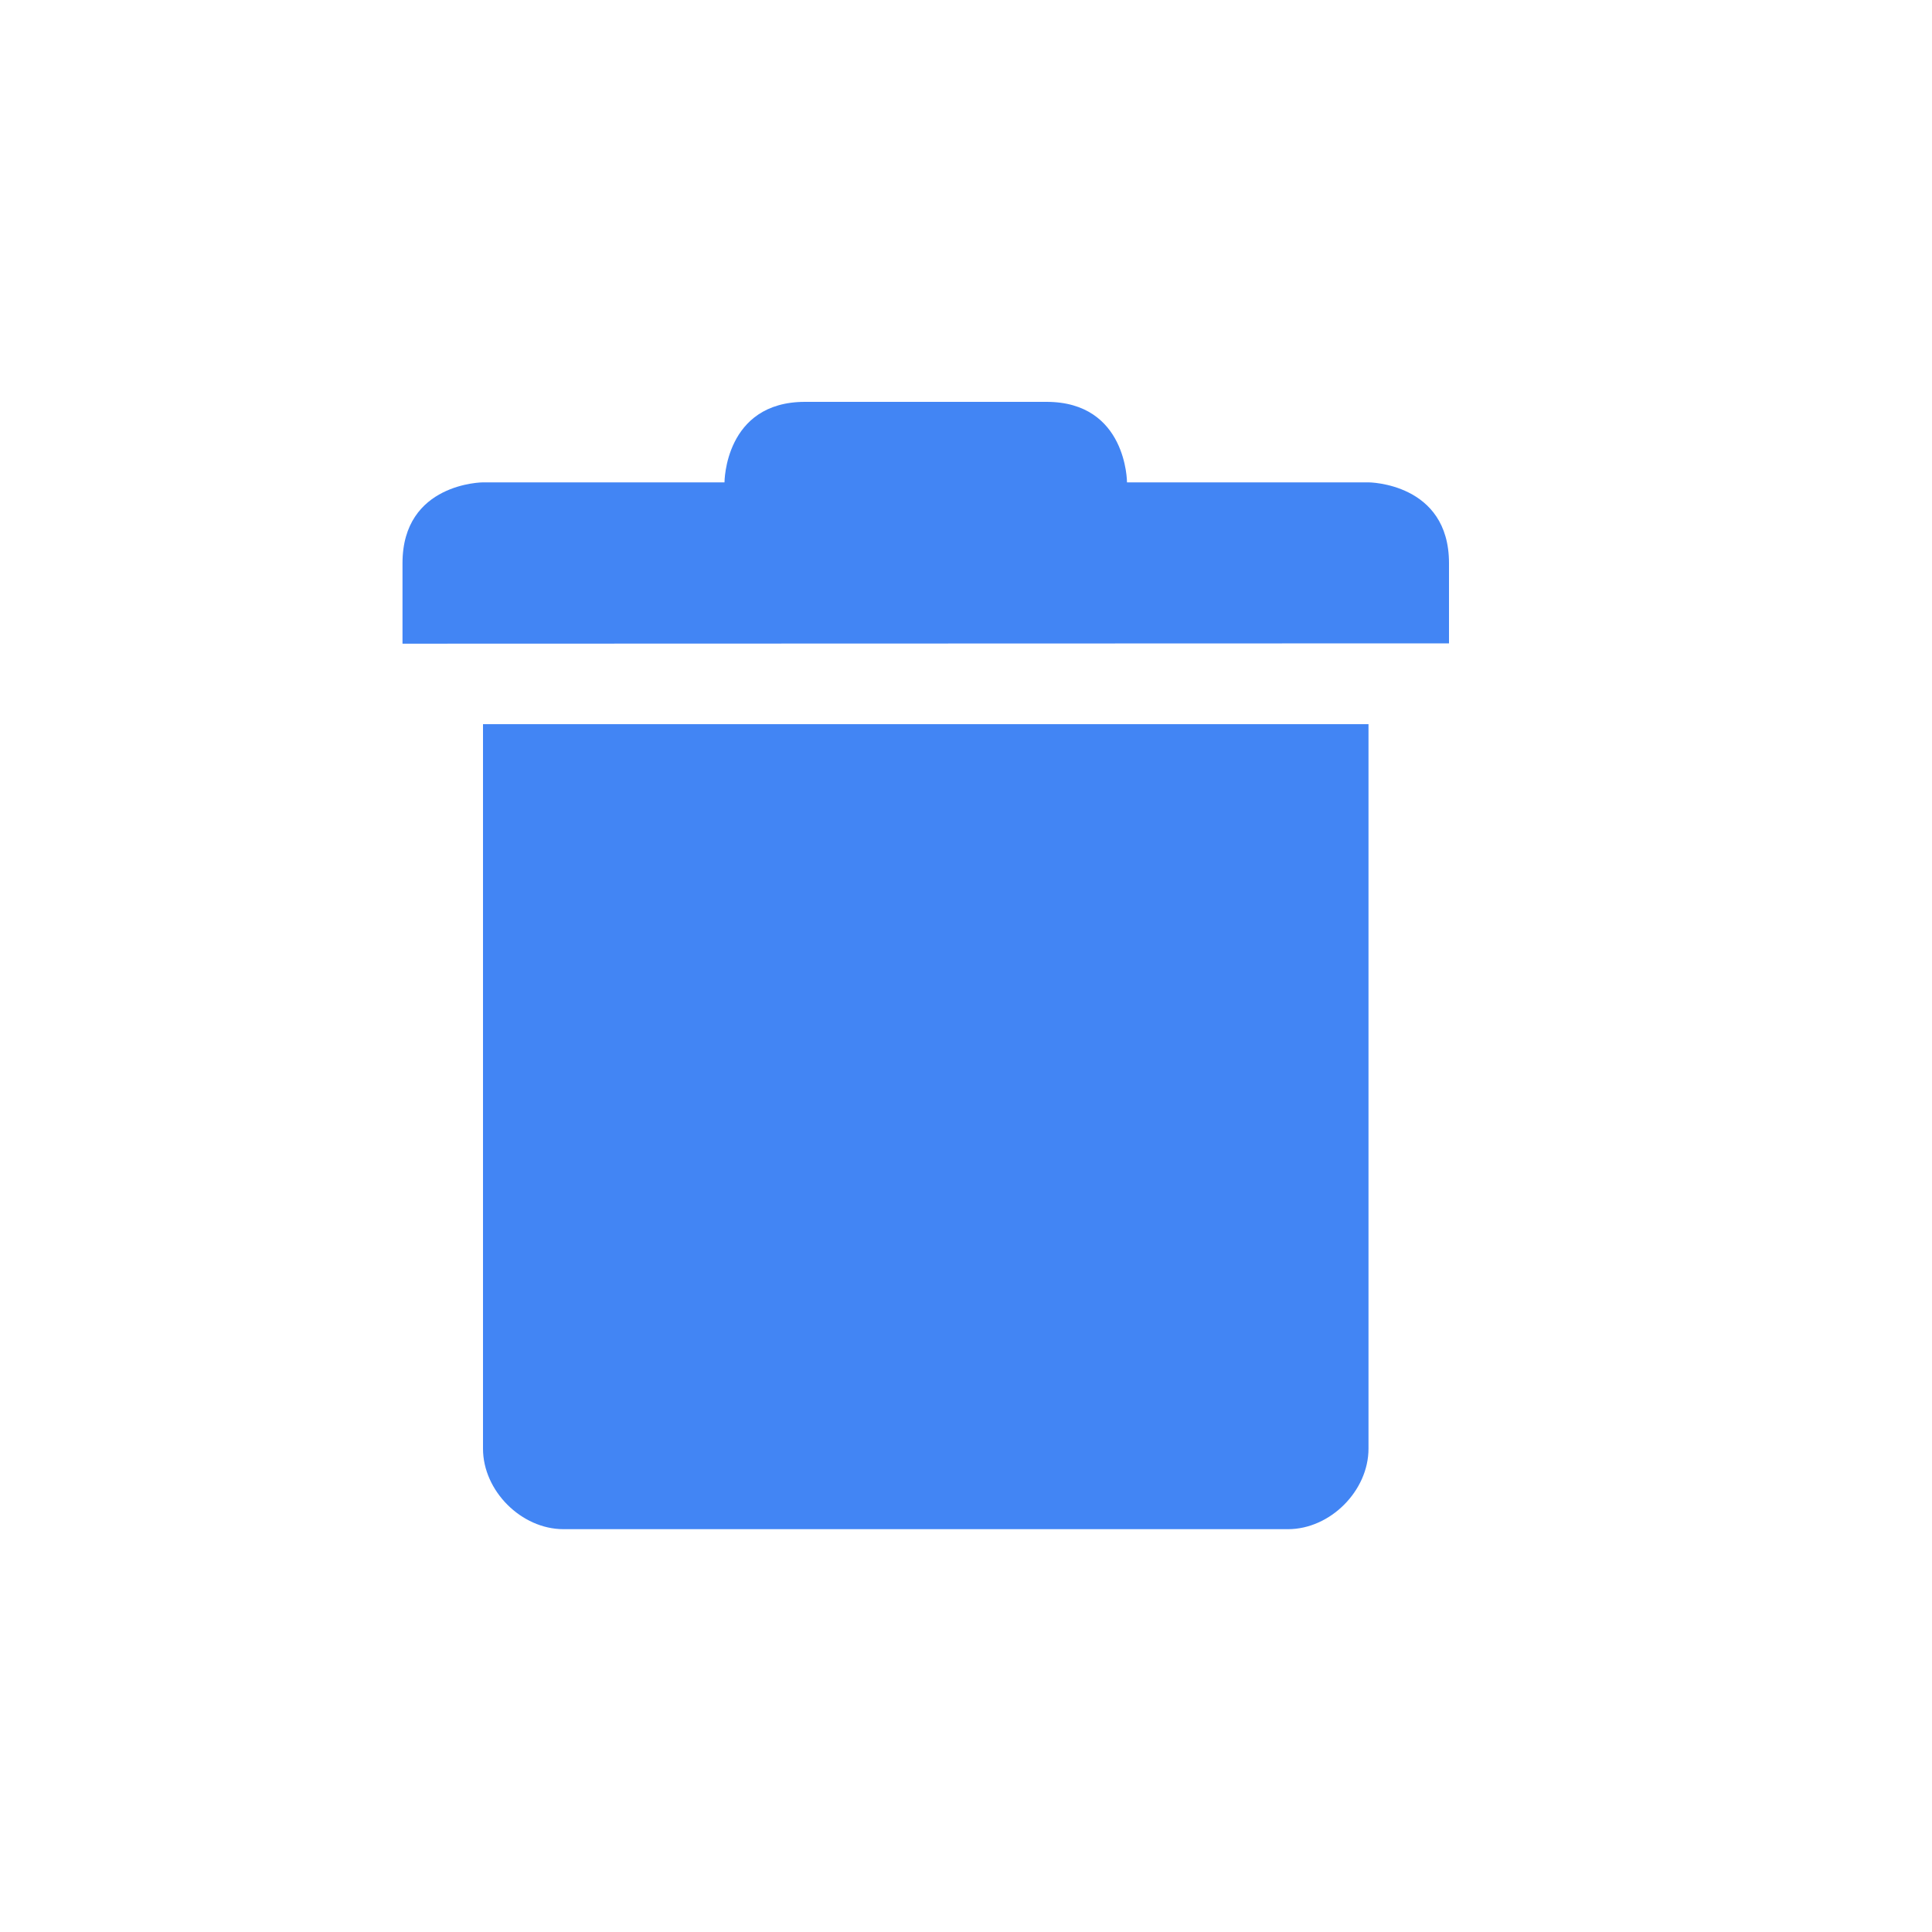
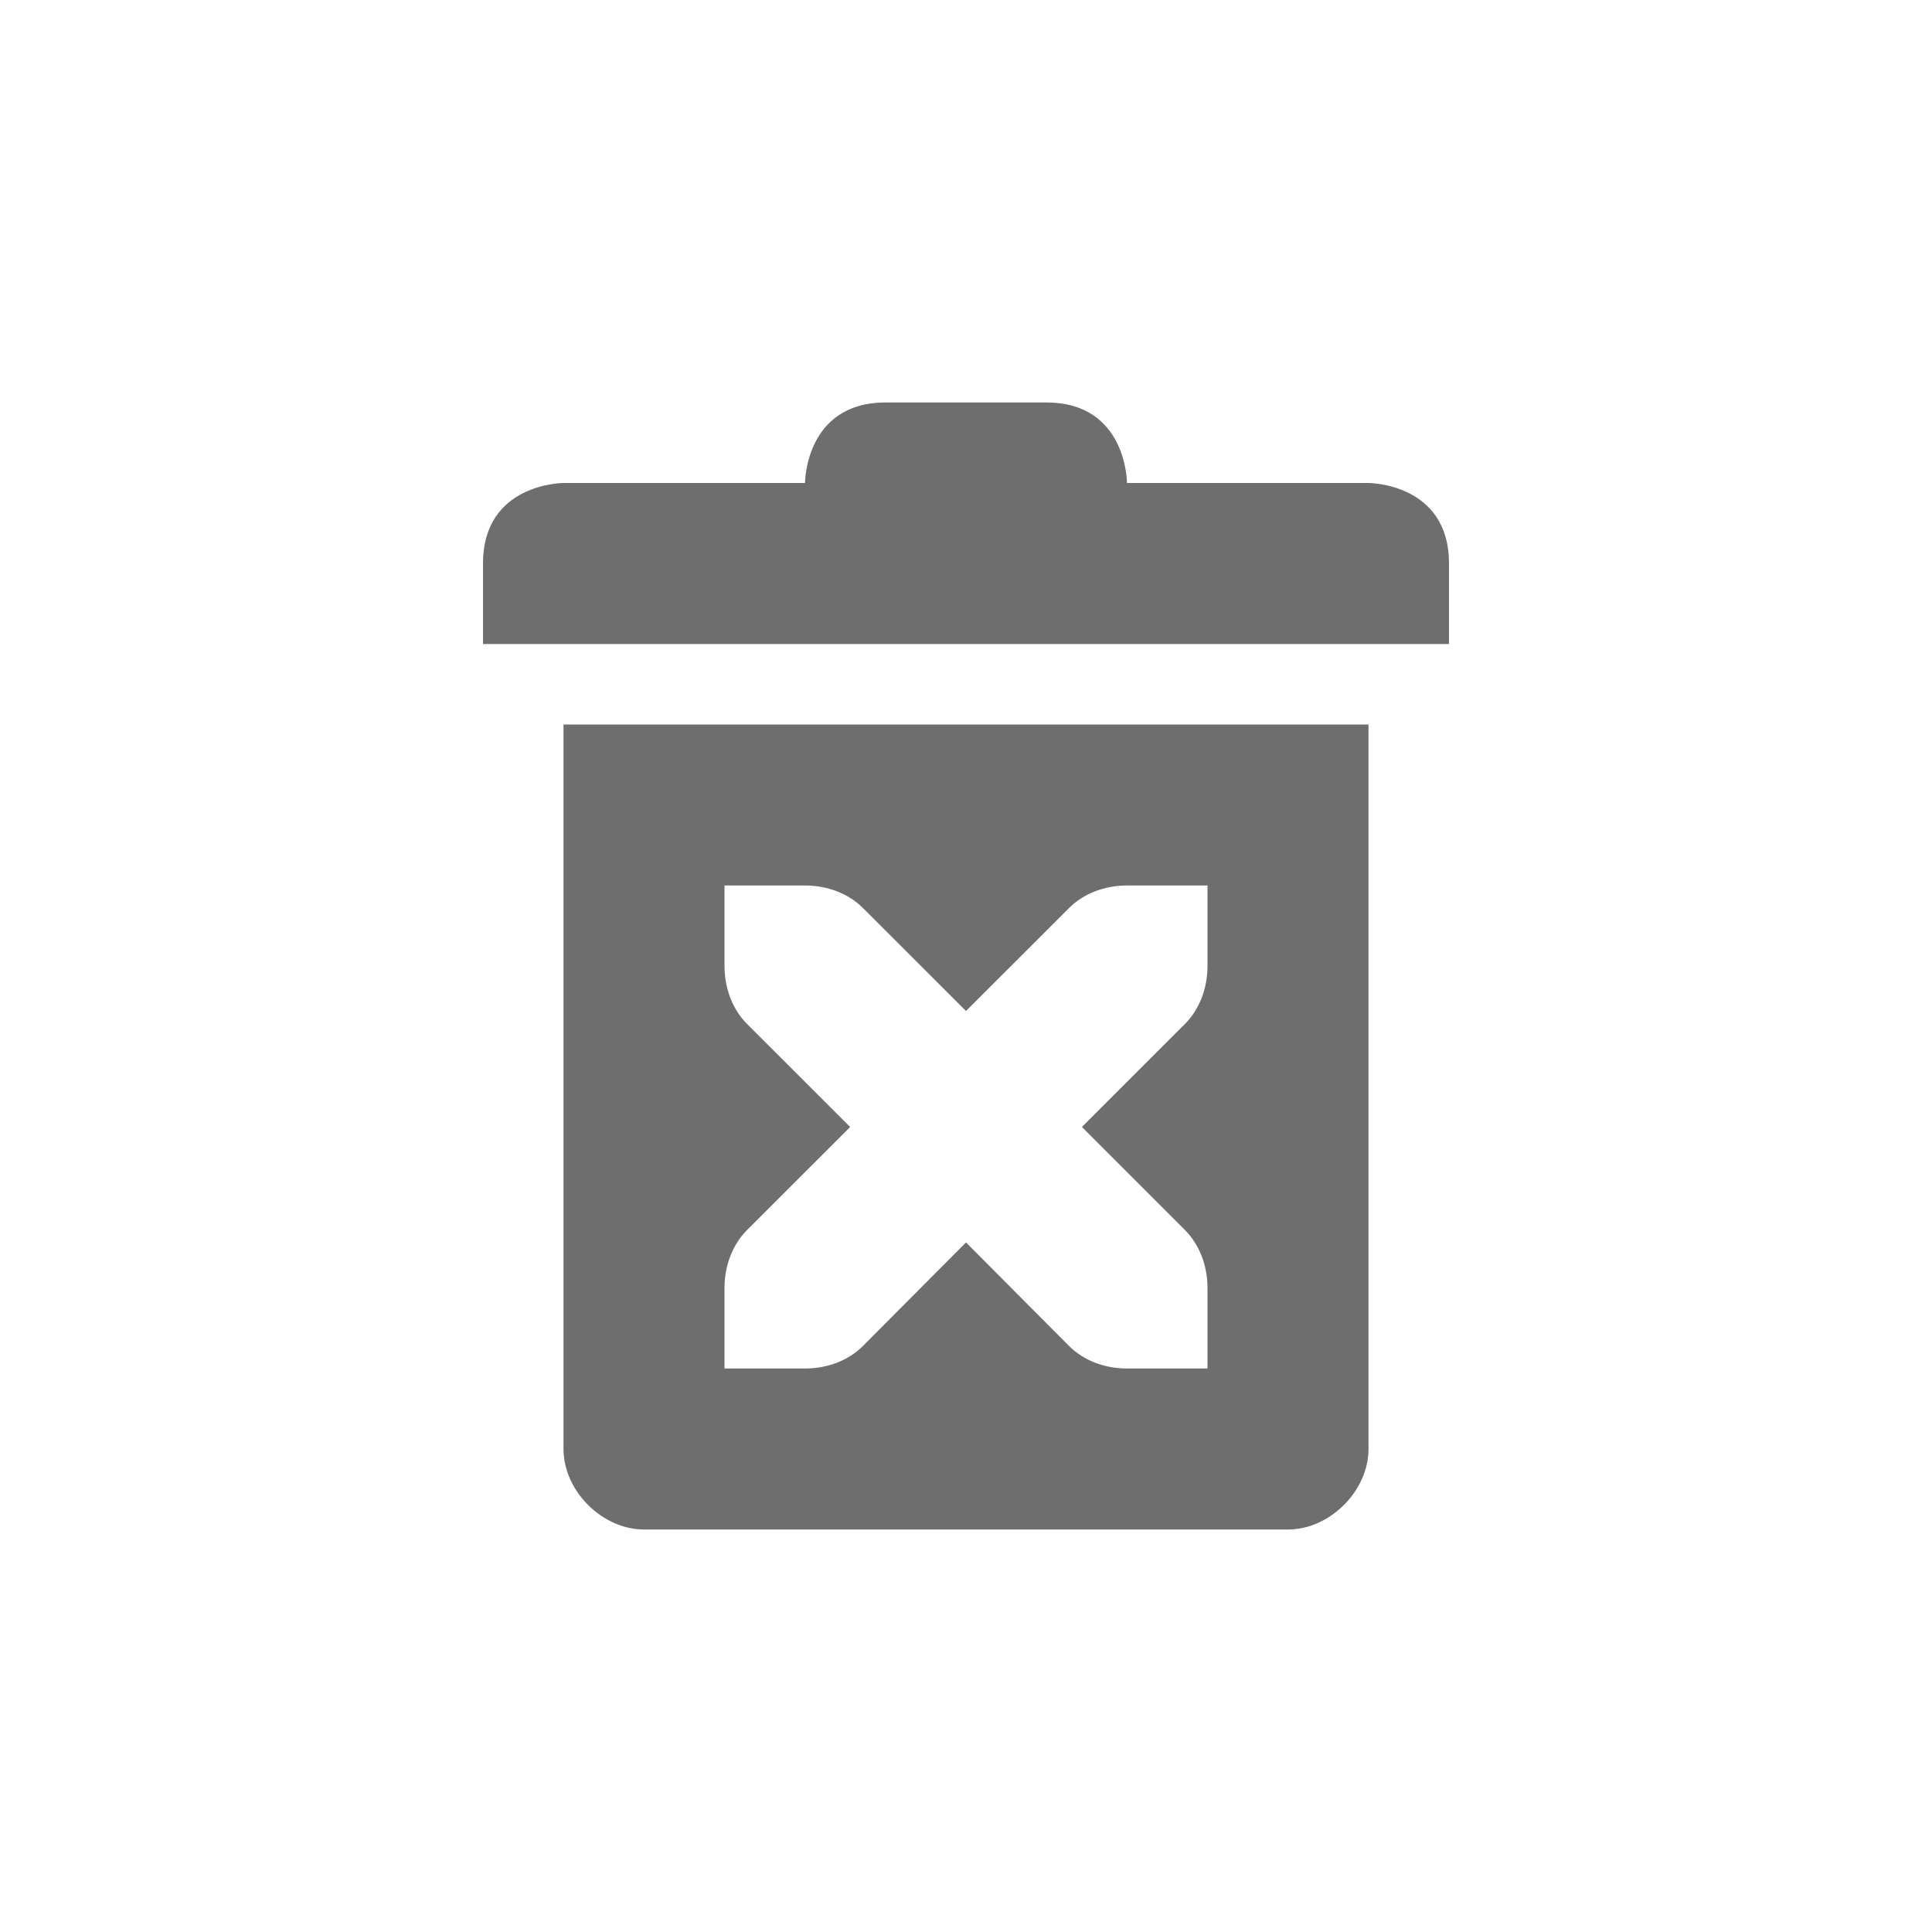
- <svg xmlns="http://www.w3.org/2000/svg" width="24" height="24" viewBox="0 0 24 24">
+ <svg xmlns="http://www.w3.org/2000/svg" width="24" height="24" version="1.1">
  <defs>
    <style id="current-color-scheme" type="text/css">
   .ColorScheme-Text { color:#6e6e6e; } .ColorScheme-Highlight { color:#4285f4; }
  </style>
  </defs>
-   <path style="fill:currentColor" class="ColorScheme-Highlight" d="M 6 0.992 C 5 0.992 5 1.992 5 1.992 L 2 1.992 C 2 1.992 1 1.996 1 2.996 L 1 3.996 L 14 3.992 L 14 2.996 C 14 1.996 13 1.992 13 1.992 L 10 1.992 C 10 1.992 10 0.992 9 0.992 L 6 0.992 z M 2 4.996 L 2 13.996 C 2 14.52 2.476 14.996 3 14.996 L 12 14.996 C 12.524 14.996 13 14.52 13 13.996 L 13 4.996 L 2 4.996 z" transform="translate(4 4)" />
+   <path style="fill:currentColor" class="ColorScheme-Text" d="M 11,5 C 10,5 10,6 10,6 H 7 C 7,6 6,6 6,7 V 8 H 18 V 7 C 18,6 17,6 17,6 H 14 C 14,6 14,5 13,5 Z M 7,9 V 18 C 7,18.52 7.48,19 8,19 H 16 C 16.52,19 17,18.52 17,18 V 9 Z M 9,11 H 10 C 10.28,11 10.541,11.1 10.721,11.281 L 12,12.559 13.279,11.281 C 13.459,11.1 13.72,11 14,11 H 15 V 12 C 15,12.276 14.901,12.538 14.721,12.719 L 13.44,14 14.721,15.281 C 14.901,15.462 15,15.724 15,16 V 17 H 14 C 13.72,17 13.459,16.9 13.279,16.719 L 12,15.434 10.721,16.719 C 10.541,16.9 10.28,17 10,17 H 9 V 16 C 9,15.724 9.099,15.462 9.279,15.281 L 10.561,14 9.279,12.719 C 9.099,12.538 9,12.276 9,12 Z" />
</svg>
